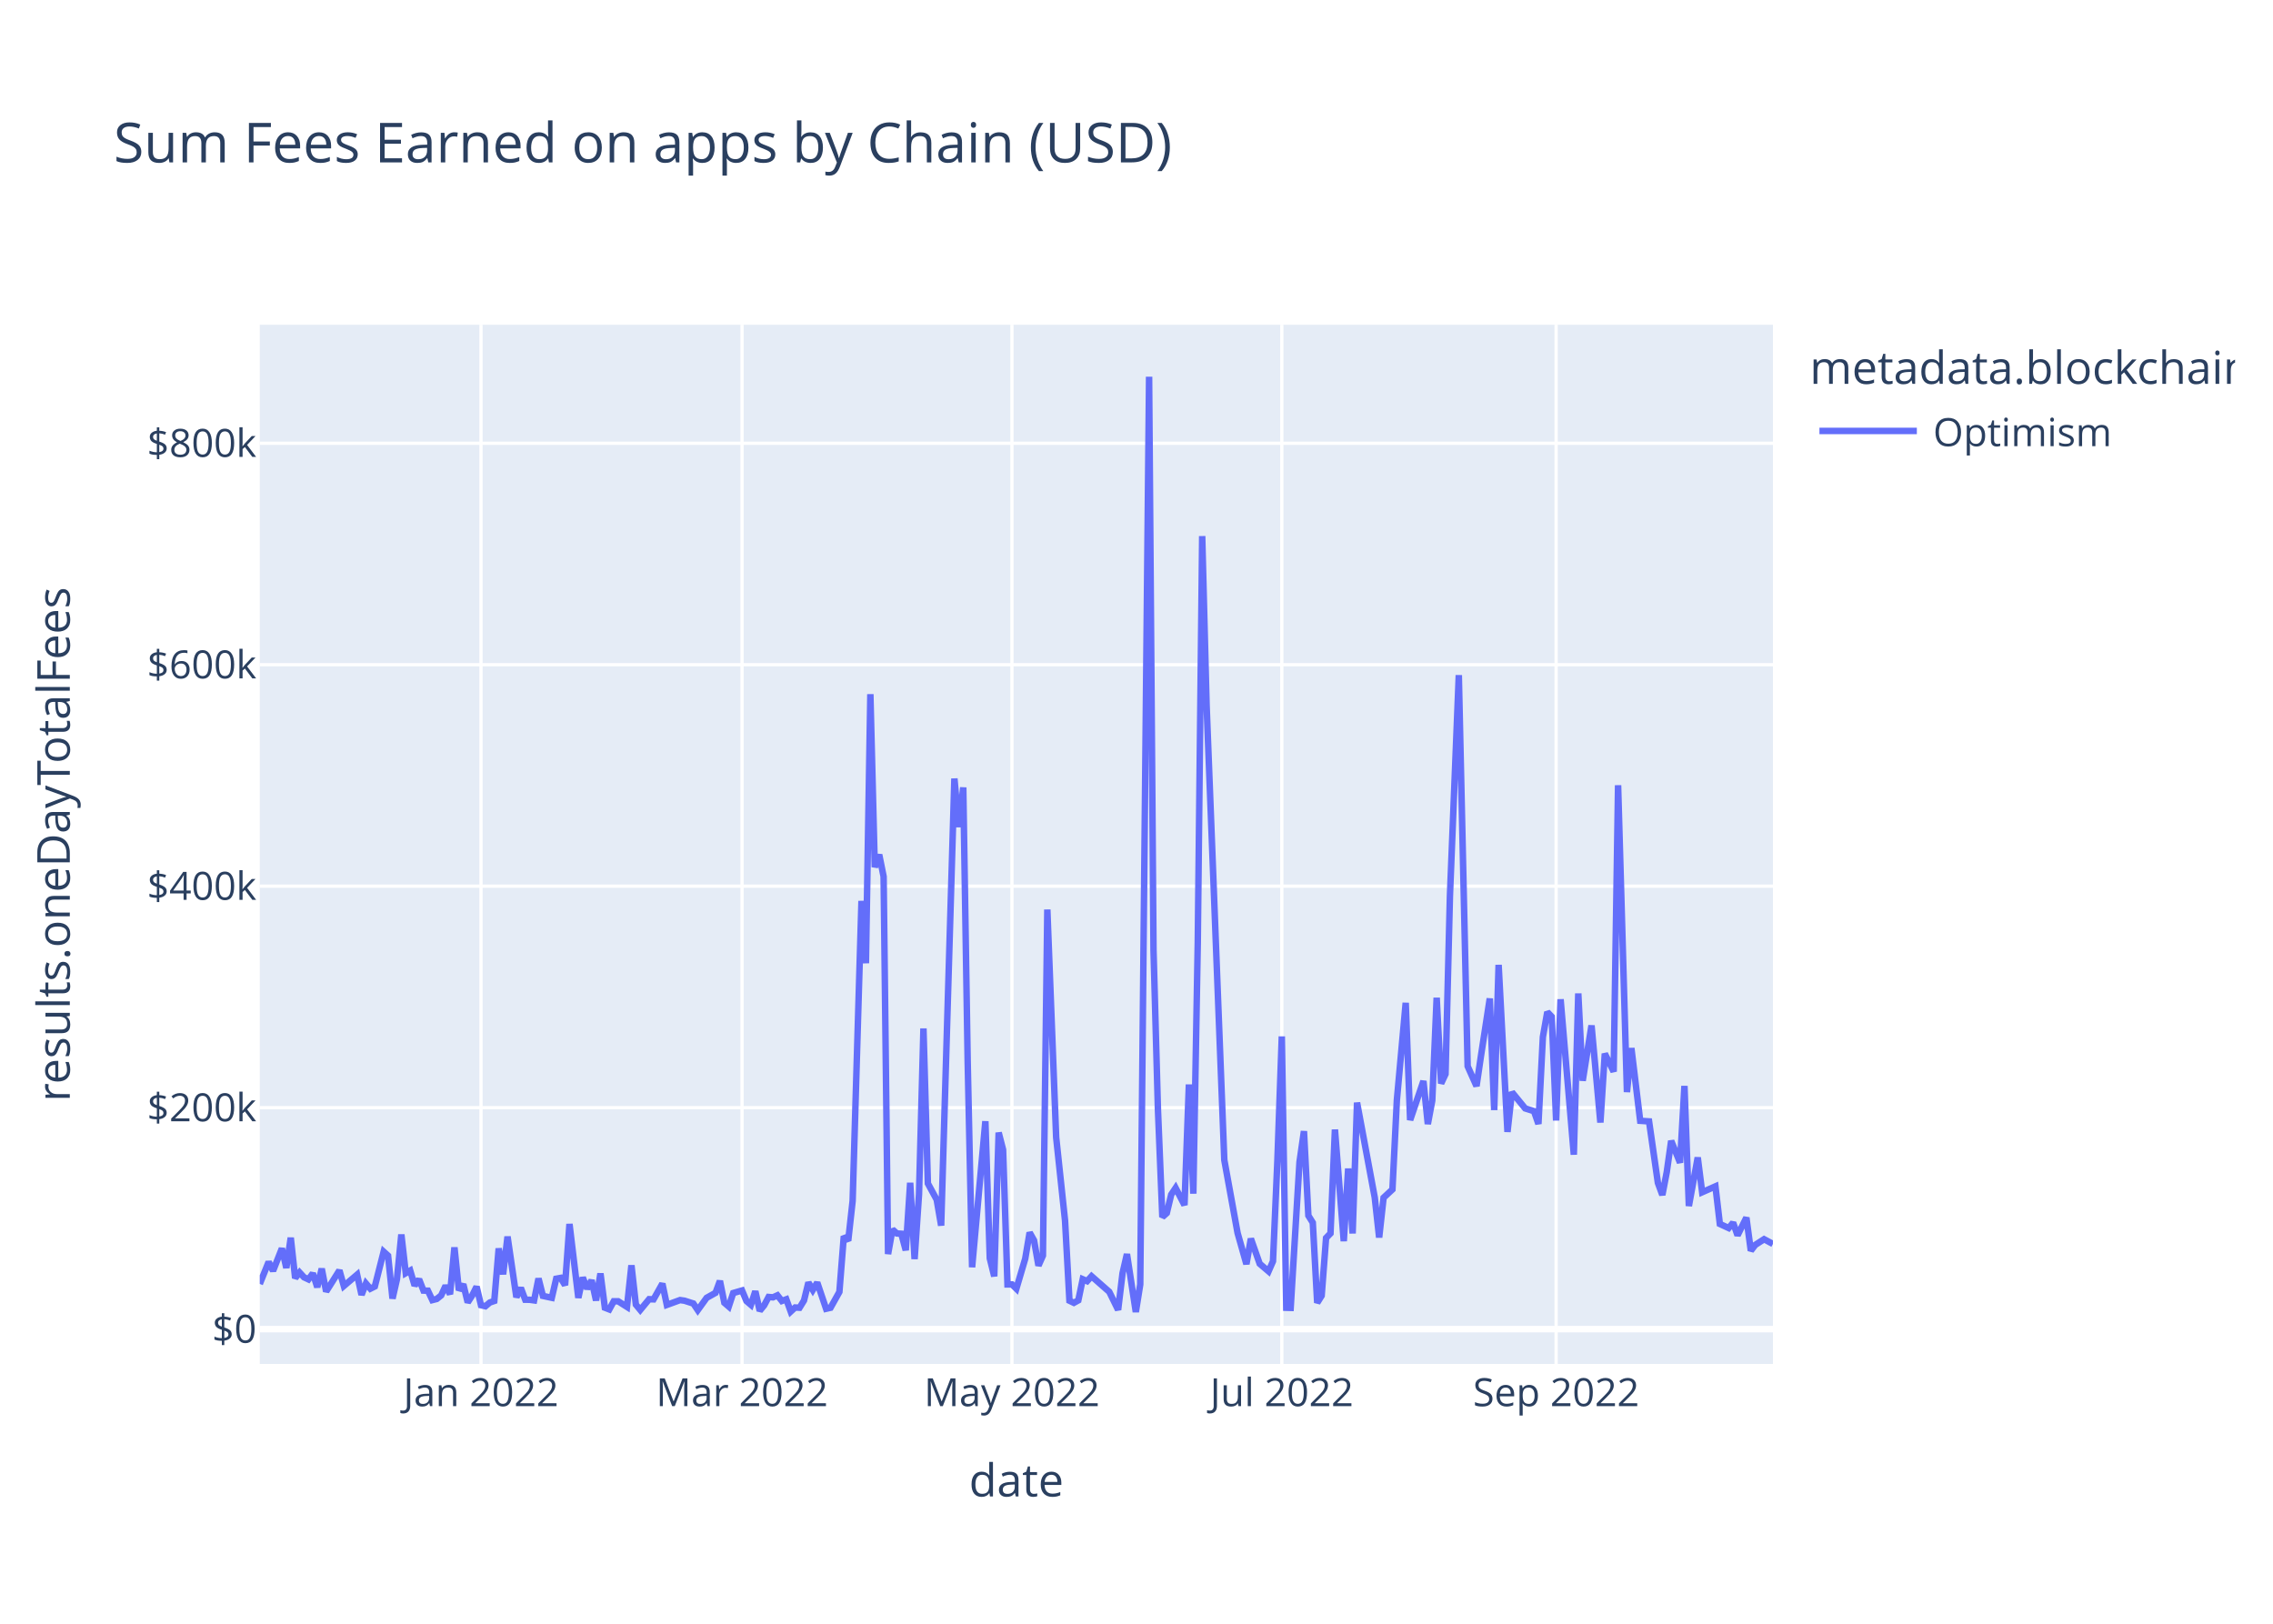
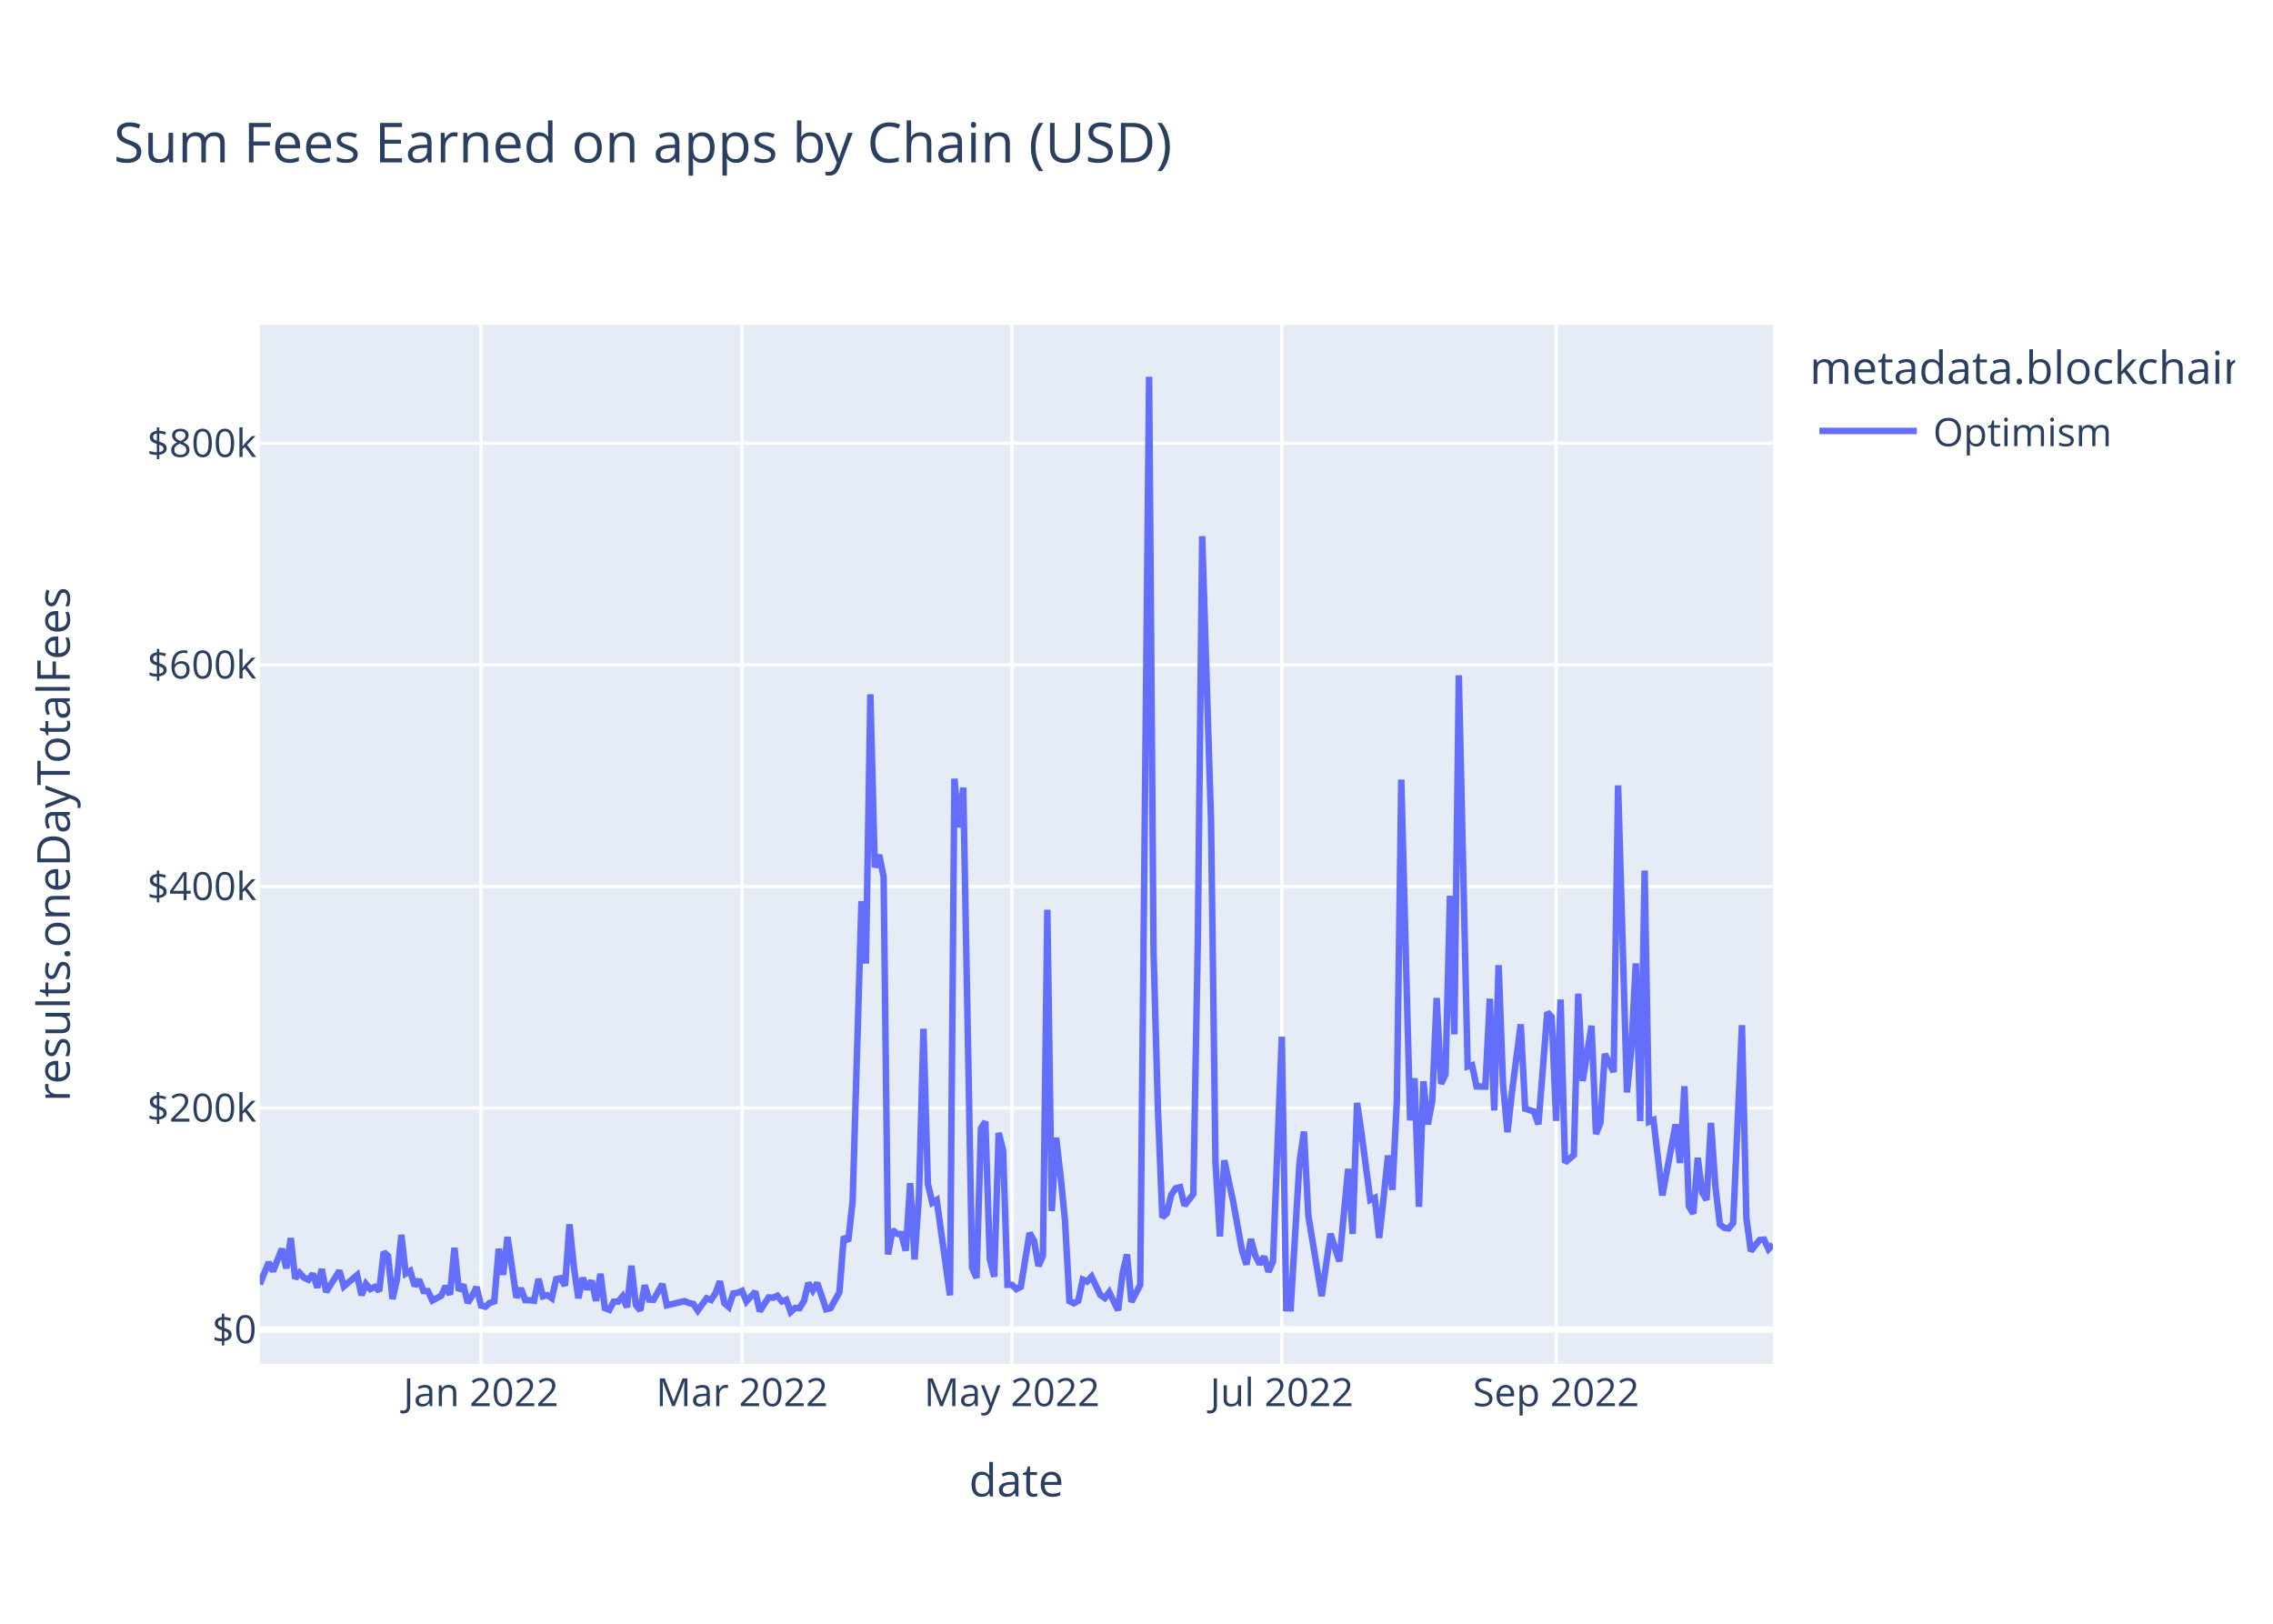
<svg xmlns="http://www.w3.org/2000/svg" class="main-svg" width="700" height="500" style="" viewBox="0 0 700 500">
  <rect x="0" y="0" width="700" height="500" style="fill: rgb(255, 255, 255); fill-opacity: 1;" />
-   <defs id="defs-3a5c80">
+   <defs id="defs-e092d6">
    <g class="clips">
-       <clipPath id="clip3a5c80xyplot" class="plotclip">
+       <clipPath id="clipe092d6xyplot" class="plotclip">
        <rect width="466" height="320" />
      </clipPath>
-       <clipPath class="axesclip" id="clip3a5c80x">
+       <clipPath class="axesclip" id="clipe092d6x">
        <rect x="80" y="0" width="466" height="500" />
      </clipPath>
-       <clipPath class="axesclip" id="clip3a5c80y">
+       <clipPath class="axesclip" id="clipe092d6y">
        <rect x="0" y="100" width="700" height="320" />
      </clipPath>
-       <clipPath class="axesclip" id="clip3a5c80xy">
+       <clipPath class="axesclip" id="clipe092d6xy">
        <rect x="80" y="100" width="466" height="320" />
      </clipPath>
    </g>
    <g class="gradients" />
    <g class="patterns" />
  </defs>
  <g class="bglayer">
    <rect class="bg" x="80" y="100" width="466" height="320" style="fill: rgb(229, 236, 246); fill-opacity: 1; stroke-width: 0;" />
  </g>
  <g class="layer-below">
    <g class="imagelayer" />
    <g class="shapelayer" />
  </g>
  <g class="cartesianlayer">
    <g class="subplot xy">
      <g class="layer-subplot">
        <g class="shapelayer" />
        <g class="imagelayer" />
      </g>
      <g class="minor-gridlayer">
        <g class="x" />
        <g class="y" />
      </g>
      <g class="gridlayer">
        <g class="x">
          <path class="xgrid crisp" transform="translate(148.13,0)" d="M0,100v320" style="stroke: rgb(255, 255, 255); stroke-opacity: 1; stroke-width: 1px;" />
          <path class="xgrid crisp" transform="translate(228.52,0)" d="M0,100v320" style="stroke: rgb(255, 255, 255); stroke-opacity: 1; stroke-width: 1px;" />
          <path class="xgrid crisp" transform="translate(311.64,0)" d="M0,100v320" style="stroke: rgb(255, 255, 255); stroke-opacity: 1; stroke-width: 1px;" />
          <path class="xgrid crisp" transform="translate(394.75,0)" d="M0,100v320" style="stroke: rgb(255, 255, 255); stroke-opacity: 1; stroke-width: 1px;" />
          <path class="xgrid crisp" transform="translate(479.23,0)" d="M0,100v320" style="stroke: rgb(255, 255, 255); stroke-opacity: 1; stroke-width: 1px;" />
        </g>
        <g class="y">
-           <path class="ygrid crisp" transform="translate(0,341.08)" d="M80,0h466" style="stroke: rgb(255, 255, 255); stroke-opacity: 1; stroke-width: 1px;" />
-           <path class="ygrid crisp" transform="translate(0,272.88)" d="M80,0h466" style="stroke: rgb(255, 255, 255); stroke-opacity: 1; stroke-width: 1px;" />
-           <path class="ygrid crisp" transform="translate(0,204.69)" d="M80,0h466" style="stroke: rgb(255, 255, 255); stroke-opacity: 1; stroke-width: 1px;" />
-           <path class="ygrid crisp" transform="translate(0,136.49)" d="M80,0h466" style="stroke: rgb(255, 255, 255); stroke-opacity: 1; stroke-width: 1px;" />
+           <path class="ygrid crisp" transform="translate(0,341.18)" d="M80,0h466" style="stroke: rgb(255, 255, 255); stroke-opacity: 1; stroke-width: 1px;" />
+           <path class="ygrid crisp" transform="translate(0,272.96)" d="M80,0h466" style="stroke: rgb(255, 255, 255); stroke-opacity: 1; stroke-width: 1px;" />
+           <path class="ygrid crisp" transform="translate(0,204.73)" d="M80,0h466" style="stroke: rgb(255, 255, 255); stroke-opacity: 1; stroke-width: 1px;" />
+           <path class="ygrid crisp" transform="translate(0,136.5)" d="M80,0h466" style="stroke: rgb(255, 255, 255); stroke-opacity: 1; stroke-width: 1px;" />
        </g>
      </g>
      <g class="zerolinelayer">
-         <path class="yzl zl crisp" transform="translate(0,409.28)" d="M80,0h466" style="stroke: rgb(255, 255, 255); stroke-opacity: 1; stroke-width: 2px;" />
+         <path class="yzl zl crisp" transform="translate(0,409.41)" d="M80,0h466" style="stroke: rgb(255, 255, 255); stroke-opacity: 1; stroke-width: 2px;" />
      </g>
      <path class="xlines-below" />
      <path class="ylines-below" />
      <g class="overlines-below" />
      <g class="xaxislayer-below" />
      <g class="yaxislayer-below" />
      <g class="overaxes-below" />
-       <g class="plot" transform="translate(80,100)" clip-path="url(#clip3a5c80xyplot)">
+       <g class="plot" transform="translate(80,100)" clip-path="url(#clipe092d6xyplot)">
        <g class="scatterlayer mlayer">
-           <g class="trace scatter traceb4896d" style="stroke-miterlimit: 2; opacity: 1;">
+           <g class="trace scatter trace14073c" style="stroke-miterlimit: 2; opacity: 1;">
            <g class="fills" />
            <g class="errorbars" />
            <g class="lines">
-               <path class="js-line" d="M0,295.36L2.73,288.59L4.09,291.34L6.81,284.43L8.18,290.43L9.54,281.13L10.9,293.58L12.26,291.83L13.63,293.32L14.99,293.96L16.35,292.11L17.71,296.36L19.08,290.66L20.44,297.69L21.8,295.54L24.53,291.19L25.89,295.99L29.98,292.51L31.34,298.72L32.7,295.22L34.06,296.83L35.43,296.14L38.15,285.43L39.51,286.66L40.88,299.87L42.24,293.92L43.6,280.14L44.96,292.04L46.33,291.25L47.69,295.86L49.05,293.93L50.42,297.41L51.78,297.44L53.14,300.34L54.5,299.99L55.87,298.89L57.23,295.92L58.59,298.52L59.95,284.11L61.32,297.31L62.68,295.47L64.04,301.05L65.4,298.94L66.77,296.2L68.13,301.91L69.49,302.23L70.85,301.08L72.22,300.61L73.58,284.42L74.94,292.4L76.3,280.78L79.03,299.45L80.39,296.58L81.75,300.22L83.12,300.24L84.48,300.43L85.84,293.69L87.2,299.05L89.93,299.63L91.29,293.76L92.65,293.51L94.02,295.75L95.38,276.9L98.11,299.64L99.47,293.38L100.83,296.84L102.19,294.23L103.56,300.45L104.92,292.14L106.28,302.68L107.64,303.21L109.01,300.7L110.37,300.7L113.09,302.43L114.46,289.63L115.82,301.72L117.18,303.37L119.91,300.06L121.27,300.11L123.99,295.28L125.36,301.82L129.44,300.33L130.81,300.53L133.53,301.4L134.89,303.42L137.62,299.64L140.35,298.11L141.71,294.43L143.07,301.16L144.43,302.33L145.8,298.17L148.52,297.38L149.88,300.62L151.25,301.79L152.61,297.62L153.97,303.63L155.33,301.96L156.7,299.38L158.06,299.49L159.42,298.87L160.78,300.61L162.15,300.1L163.51,303.87L164.87,302.62L166.23,302.69L167.6,300.47L168.96,294.93L170.32,297.22L171.68,294.94L174.41,303.01L175.77,302.7L178.5,297.82L179.86,280.69L181.22,282.05L182.58,269.8L185.31,177.42L186.67,196.61L188.04,113.76L189.4,167.03L190.76,163.17L192.12,169.92L193.49,286.16L194.85,278.6L196.21,279.82L197.57,279.91L198.94,285L200.3,264.21L201.66,287.71L203.02,267.8L204.39,216.69L205.75,264.42L208.47,269.42L209.84,277.4L213.92,139.73L215.29,154.68L216.65,142.47L218.01,226.85L219.37,290.23L223.46,245.26L224.82,287.48L226.19,293.03L227.55,248.76L228.91,254.05L230.27,295.52L231.64,295.51L233,296.83L235.73,287.59L237.09,279.54L238.45,281.96L239.81,289.72L241.18,286.64L242.54,180.07L245.26,250.24L247.99,275.83L249.35,300.53L250.71,301.18L252.08,300.42L253.44,293.91L254.8,294.5L256.16,292.99L261.61,297.78L264.34,303.35L265.7,292.06L267.06,286.17L269.79,304L271.15,295.52L273.88,16L275.24,192.62L276.6,241.56L277.96,274.77L279.33,273.54L280.69,267.84L282.05,265.81L284.78,271.09L286.14,233.95L287.5,267.57L288.87,190.2L290.23,65.08L291.59,117.15L297.04,257.2L301.13,279.67L303.85,289.26L305.22,281.42L307.94,289.15L310.67,291.48L312.03,288.38L313.39,257.38L314.75,219.15L316.12,302.7L317.48,302.74L320.2,257.84L321.57,248.32L322.93,274.32L324.29,276.5L325.65,301.18L327.02,298.99L328.38,281.21L329.74,279.8L331.11,247.82L333.83,282.2L335.19,259.82L336.56,279.82L337.92,239.53L343.37,268.74L344.73,281.07L346.09,268.81L348.82,266.27L350.18,238.8L352.91,208.8L354.27,244.9L358.36,232.88L359.72,246.13L361.08,238.9L362.44,207.22L363.81,233.64L365.17,230.74L366.53,175.78L369.26,107.89L371.98,228.32L374.71,234.44L376.07,225.25L378.8,207.46L380.16,241.83L381.52,197.11L384.25,248.55L385.61,236.31L389.7,241.31L392.42,242.17L393.78,246.1L395.15,219.33L396.51,211.64L397.87,213.07L399.23,245.04L400.6,207.71L404.68,255.56L406.05,205.91L407.41,232.79L410.13,215.77L412.86,245.66L414.22,224.45L416.95,229.99L418.31,141.8L421.04,236.29L422.4,222.74L425.12,245.13L427.85,245.31L430.57,264.24L431.94,267.97L433.3,260.91L434.66,251.3L437.39,258.03L438.75,234.39L440.11,271.37L442.84,256.42L444.2,267.13L448.29,265.32L449.65,276.89L452.37,278.15L453.74,276.5L455.1,280.4L457.82,274.94L459.19,285.13L460.55,283.35L463.27,281.59L466,283.06" style="vector-effect: non-scaling-stroke; fill: none; stroke: rgb(99, 110, 250); stroke-opacity: 1; stroke-width: 2px; opacity: 1;" />
+               <path class="js-line" d="M0,295.48L2.73,288.72L4.09,291.46L6.81,284.55L8.18,290.55L9.54,281.25L10.9,293.71L12.26,291.95L13.63,293.45L14.99,294.08L16.35,292.23L17.71,296.49L19.08,290.78L20.44,297.82L21.8,295.67L24.53,291.31L25.89,296.12L29.98,292.64L31.34,298.85L32.7,295.35L34.06,296.95L35.43,296.27L36.79,297.54L38.15,285.55L39.51,286.78L40.88,300L42.24,294.05L43.6,280.26L44.96,292.17L46.33,291.37L47.69,295.99L49.05,294.06L50.42,297.54L51.78,297.57L53.14,300.47L55.87,299.02L57.23,296.05L58.59,298.65L59.95,284.23L61.32,297.44L62.68,295.6L64.04,301.17L65.4,299.07L66.77,296.33L68.13,302.04L69.49,302.36L70.85,301.21L72.22,300.74L73.58,284.54L74.94,292.53L76.3,280.9L79.03,299.58L80.39,296.71L81.75,300.35L83.12,300.37L84.48,300.55L85.84,293.82L87.2,299.18L88.57,298.82L89.93,299.76L91.29,293.88L92.65,293.63L94.02,295.88L95.38,277.02L96.74,290.19L98.11,299.76L99.47,293.5L100.83,296.97L102.19,294.36L103.56,300.58L104.92,292.26L106.28,302.81L107.64,303.34L109.01,300.83L110.37,300.82L111.73,299.18L113.09,302.56L114.46,289.76L115.82,301.85L117.18,303.5L118.54,295.77L119.91,300.19L121.27,300.24L123.99,295.4L125.36,301.95L130.81,300.66L132.17,301.25L133.53,301.53L134.89,303.55L137.62,299.77L138.98,300.3L140.35,298.23L141.71,294.55L143.07,301.28L144.43,302.46L145.8,298.3L147.16,298.1L148.52,297.51L149.88,300.75L152.61,297.75L153.97,303.76L156.7,299.51L158.06,299.61L159.42,299L160.78,300.74L162.15,300.23L163.51,304L164.87,302.75L166.23,302.82L167.6,300.6L168.96,295.06L170.32,297.35L171.68,295.06L174.41,303.14L175.77,302.83L178.5,297.95L179.86,280.81L181.22,282.17L182.58,269.91L185.31,177.5L186.67,196.69L188.04,113.8L189.4,167.09L190.76,163.24L192.12,169.99L193.49,286.28L194.85,278.72L196.21,279.94L197.57,280.03L198.94,285.13L200.3,264.33L201.66,287.83L203.02,267.91L204.39,216.78L205.75,264.53L207.11,270.37L208.47,269.53L212.56,298.87L213.92,139.79L215.29,154.75L216.65,142.53L219.37,290.35L220.74,293.51L222.1,247.48L223.46,245.37L224.82,287.61L226.19,293.15L227.55,248.86L228.91,254.16L230.27,295.64L231.64,295.63L233,296.95L234.36,296.27L237.09,279.66L238.45,282.08L239.81,289.84L241.18,286.76L242.54,180.15L243.9,272.93L245.26,250.34L246.63,262.31L247.99,275.95L249.35,300.66L250.71,301.31L252.08,300.55L253.44,294.03L254.8,294.62L256.16,293.11L258.89,298.8L260.25,299.7L261.61,297.91L264.34,303.47L265.7,292.19L267.06,286.29L268.43,300.89L271.15,295.64L273.88,16L275.24,192.7L276.6,241.66L277.96,274.89L279.33,273.66L280.69,267.95L282.05,265.93L283.42,265.59L284.78,271.21L287.5,267.68L288.87,190.28L290.23,65.1L292.95,152.75L294.32,257.87L295.68,280.74L297.04,257.31L299.77,270.01L302.49,285.08L303.85,289.38L305.22,281.54L306.58,286.63L307.94,289.27L309.3,286.92L310.67,291.61L312.03,288.5L314.75,219.24L316.12,302.83L317.48,302.87L318.84,280.36L320.2,257.95L321.57,248.43L322.93,274.44L327.02,299.11L329.74,279.91L332.47,288.42L335.19,259.93L336.56,279.94L337.92,239.63L339.28,248.86L342.01,269.49L343.37,268.86L344.73,281.19L346.09,268.92L347.46,255.82L348.82,266.38L350.18,238.9L351.54,140.07L354.27,245L355.63,232.03L356.99,271.62L358.36,232.98L359.72,246.23L361.08,239L362.44,207.31L363.81,233.74L365.17,230.83L366.53,175.85L367.89,218.51L369.26,107.94L371.98,228.41L373.35,228.01L374.71,234.54L377.43,234.61L378.8,207.55L380.16,241.93L381.52,197.19L382.88,233.99L384.25,248.65L385.61,236.41L388.33,215.42L389.7,241.41L392.42,242.28L393.78,246.2L396.51,211.73L397.87,213.16L399.23,245.14L400.6,207.8L401.96,257.98L404.68,255.67L406.05,205.99L407.41,232.88L410.13,215.86L411.5,249.21L412.86,245.76L414.22,224.55L416.95,230.09L418.31,141.85L421.04,236.39L422.4,222.83L423.76,196.65L425.12,245.24L426.49,168.08L427.85,245.41L429.21,244.86L431.94,268.09L436.02,246.23L437.39,258.13L438.75,234.49L440.11,271.48L441.47,273.71L442.84,256.53L444.2,267.24L445.56,269.48L446.92,245.79L448.29,265.43L449.65,277L451.01,278.1L452.37,278.27L453.74,276.62L456.46,215.68L457.82,275.06L459.19,285.25L460.55,283.47L461.91,281.82L463.27,281.71L464.64,284.63L466,283.18" style="vector-effect: non-scaling-stroke; fill: none; stroke: rgb(99, 110, 250); stroke-opacity: 1; stroke-width: 2px; opacity: 1;" />
            </g>
            <g class="points" />
            <g class="text" />
          </g>
        </g>
      </g>
      <g class="overplot" />
      <path class="xlines-above crisp" d="M0,0" style="fill: none;" />
      <path class="ylines-above crisp" d="M0,0" style="fill: none;" />
      <g class="overlines-above" />
      <g class="xaxislayer-above">
        <g class="xtick">
          <text text-anchor="middle" x="0" y="433" transform="translate(148.13,0)" style="font-family: 'Open Sans', verdana, arial, sans-serif; font-size: 12px; fill: rgb(42, 63, 95); fill-opacity: 1; white-space: pre; opacity: 1;">Jan 2022</text>
        </g>
        <g class="xtick">
          <text text-anchor="middle" x="0" y="433" style="font-family: 'Open Sans', verdana, arial, sans-serif; font-size: 12px; fill: rgb(42, 63, 95); fill-opacity: 1; white-space: pre; opacity: 1;" transform="translate(228.52,0)">Mar 2022</text>
        </g>
        <g class="xtick">
          <text text-anchor="middle" x="0" y="433" style="font-family: 'Open Sans', verdana, arial, sans-serif; font-size: 12px; fill: rgb(42, 63, 95); fill-opacity: 1; white-space: pre; opacity: 1;" transform="translate(311.64,0)">May 2022</text>
        </g>
        <g class="xtick">
          <text text-anchor="middle" x="0" y="433" style="font-family: 'Open Sans', verdana, arial, sans-serif; font-size: 12px; fill: rgb(42, 63, 95); fill-opacity: 1; white-space: pre; opacity: 1;" transform="translate(394.75,0)">Jul 2022</text>
        </g>
        <g class="xtick">
          <text text-anchor="middle" x="0" y="433" style="font-family: 'Open Sans', verdana, arial, sans-serif; font-size: 12px; fill: rgb(42, 63, 95); fill-opacity: 1; white-space: pre; opacity: 1;" transform="translate(479.23,0)">Sep 2022</text>
        </g>
      </g>
      <g class="yaxislayer-above">
        <g class="ytick">
-           <text text-anchor="end" x="79" y="4.2" transform="translate(0,409.28)" style="font-family: 'Open Sans', verdana, arial, sans-serif; font-size: 12px; fill: rgb(42, 63, 95); fill-opacity: 1; white-space: pre; opacity: 1;">$0</text>
+           <text text-anchor="end" x="79" y="4.2" transform="translate(0,409.41)" style="font-family: 'Open Sans', verdana, arial, sans-serif; font-size: 12px; fill: rgb(42, 63, 95); fill-opacity: 1; white-space: pre; opacity: 1;">$0</text>
        </g>
        <g class="ytick">
-           <text text-anchor="end" x="79" y="4.2" style="font-family: 'Open Sans', verdana, arial, sans-serif; font-size: 12px; fill: rgb(42, 63, 95); fill-opacity: 1; white-space: pre; opacity: 1;" transform="translate(0,341.08)">$200k</text>
+           <text text-anchor="end" x="79" y="4.2" style="font-family: 'Open Sans', verdana, arial, sans-serif; font-size: 12px; fill: rgb(42, 63, 95); fill-opacity: 1; white-space: pre; opacity: 1;" transform="translate(0,341.18)">$200k</text>
        </g>
        <g class="ytick">
-           <text text-anchor="end" x="79" y="4.2" style="font-family: 'Open Sans', verdana, arial, sans-serif; font-size: 12px; fill: rgb(42, 63, 95); fill-opacity: 1; white-space: pre; opacity: 1;" transform="translate(0,272.88)">$400k</text>
+           <text text-anchor="end" x="79" y="4.2" style="font-family: 'Open Sans', verdana, arial, sans-serif; font-size: 12px; fill: rgb(42, 63, 95); fill-opacity: 1; white-space: pre; opacity: 1;" transform="translate(0,272.96)">$400k</text>
        </g>
        <g class="ytick">
-           <text text-anchor="end" x="79" y="4.2" style="font-family: 'Open Sans', verdana, arial, sans-serif; font-size: 12px; fill: rgb(42, 63, 95); fill-opacity: 1; white-space: pre; opacity: 1;" transform="translate(0,204.69)">$600k</text>
+           <text text-anchor="end" x="79" y="4.2" style="font-family: 'Open Sans', verdana, arial, sans-serif; font-size: 12px; fill: rgb(42, 63, 95); fill-opacity: 1; white-space: pre; opacity: 1;" transform="translate(0,204.73)">$600k</text>
        </g>
        <g class="ytick">
-           <text text-anchor="end" x="79" y="4.2" style="font-family: 'Open Sans', verdana, arial, sans-serif; font-size: 12px; fill: rgb(42, 63, 95); fill-opacity: 1; white-space: pre; opacity: 1;" transform="translate(0,136.49)">$800k</text>
+           <text text-anchor="end" x="79" y="4.2" style="font-family: 'Open Sans', verdana, arial, sans-serif; font-size: 12px; fill: rgb(42, 63, 95); fill-opacity: 1; white-space: pre; opacity: 1;" transform="translate(0,136.5)">$800k</text>
        </g>
      </g>
      <g class="overaxes-above" />
    </g>
  </g>
  <g class="polarlayer" />
  <g class="smithlayer" />
  <g class="ternarylayer" />
  <g class="geolayer" />
  <g class="funnelarealayer" />
  <g class="pielayer" />
  <g class="iciclelayer" />
  <g class="treemaplayer" />
  <g class="sunburstlayer" />
  <g class="glimages" />
-   <defs id="topdefs-3a5c80">
+   <defs id="topdefs-e092d6">
    <g class="clips" />
-     <clipPath id="legend3a5c80">
+     <clipPath id="legende092d6">
      <rect width="133" height="48" x="0" y="0" />
    </clipPath>
  </defs>
  <g class="layer-above">
    <g class="imagelayer" />
    <g class="shapelayer" />
  </g>
  <g class="infolayer">
    <g class="legend" pointer-events="all" transform="translate(555.32,100)">
      <rect class="bg" shape-rendering="crispEdges" style="stroke: rgb(68, 68, 68); stroke-opacity: 1; fill: rgb(255, 255, 255); fill-opacity: 1; stroke-width: 0px;" width="133" height="48" x="0" y="0" />
-       <g class="scrollbox" transform="" clip-path="url(#legend3a5c80)">
+       <g class="scrollbox" transform="" clip-path="url(#legende092d6)">
        <text class="legendtitletext" text-anchor="start" x="2" y="18.2" style="font-family: 'Open Sans', verdana, arial, sans-serif; font-size: 14px; fill: rgb(42, 63, 95); fill-opacity: 1; white-space: pre;">metadata.blockchain</text>
        <g class="groups" transform="">
          <g class="traces" transform="translate(0,32.7)" style="opacity: 1;">
            <text class="legendtext" text-anchor="start" x="40" y="4.68" style="font-family: 'Open Sans', verdana, arial, sans-serif; font-size: 12px; fill: rgb(42, 63, 95); fill-opacity: 1; white-space: pre;">Optimism</text>
            <g class="layers" style="opacity: 1;">
              <g class="legendfill" />
              <g class="legendlines">
                <path class="js-line" d="M5,0h30" style="fill: none; stroke: rgb(99, 110, 250); stroke-opacity: 1; stroke-width: 2px;" />
              </g>
              <g class="legendsymbols">
                <g class="legendpoints" />
              </g>
            </g>
            <rect class="legendtoggle" x="0" y="-9.5" width="90.672" height="19" style="fill: rgb(0, 0, 0); fill-opacity: 0;" />
          </g>
        </g>
      </g>
      <rect class="scrollbar" rx="20" ry="3" width="0" height="0" style="fill: rgb(128, 139, 164); fill-opacity: 1;" x="0" y="0" />
    </g>
    <g class="g-gtitle">
      <text class="gtitle" x="35" y="50" text-anchor="start" dy="0em" style="font-family: 'Open Sans', verdana, arial, sans-serif; font-size: 17px; fill: rgb(42, 63, 95); opacity: 1; font-weight: normal; white-space: pre;">Sum Fees Earned on apps by Chain (USD)</text>
    </g>
    <g class="g-xtitle">
      <text class="xtitle" x="313" y="460.8" text-anchor="middle" style="font-family: 'Open Sans', verdana, arial, sans-serif; font-size: 14px; fill: rgb(42, 63, 95); opacity: 1; font-weight: normal; white-space: pre;">date</text>
    </g>
    <g class="g-ytitle">
      <text class="ytitle" transform="rotate(-90,21.49688,260)" x="21.497" y="260" text-anchor="middle" style="font-family: 'Open Sans', verdana, arial, sans-serif; font-size: 14px; fill: rgb(42, 63, 95); opacity: 1; font-weight: normal; white-space: pre;">results.oneDayTotalFees</text>
    </g>
  </g>
</svg>
